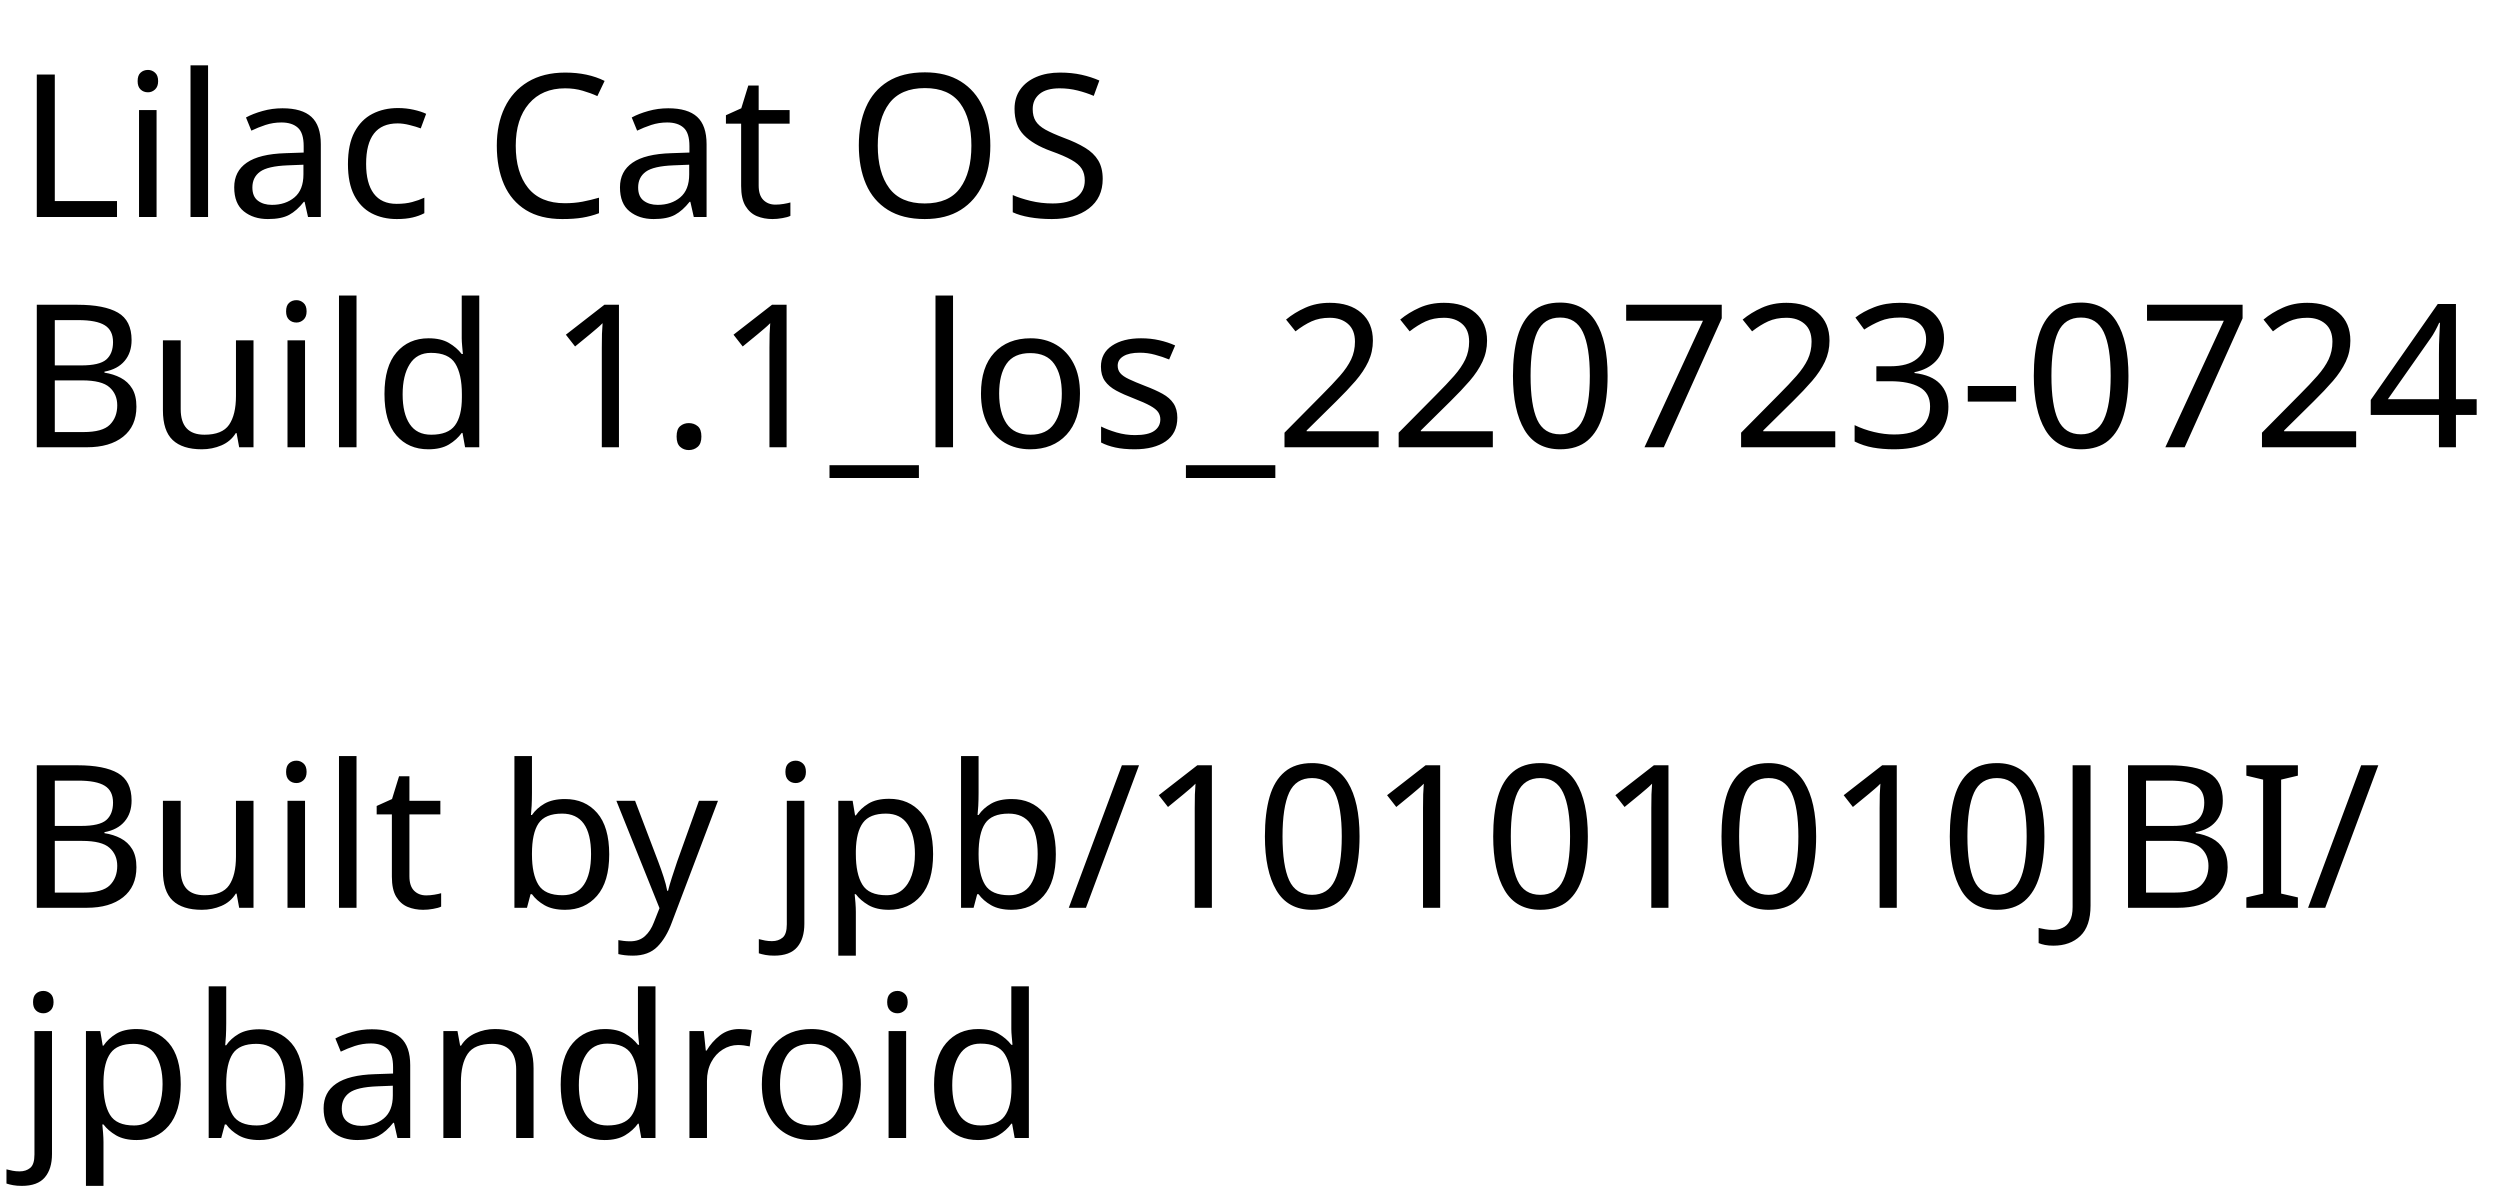
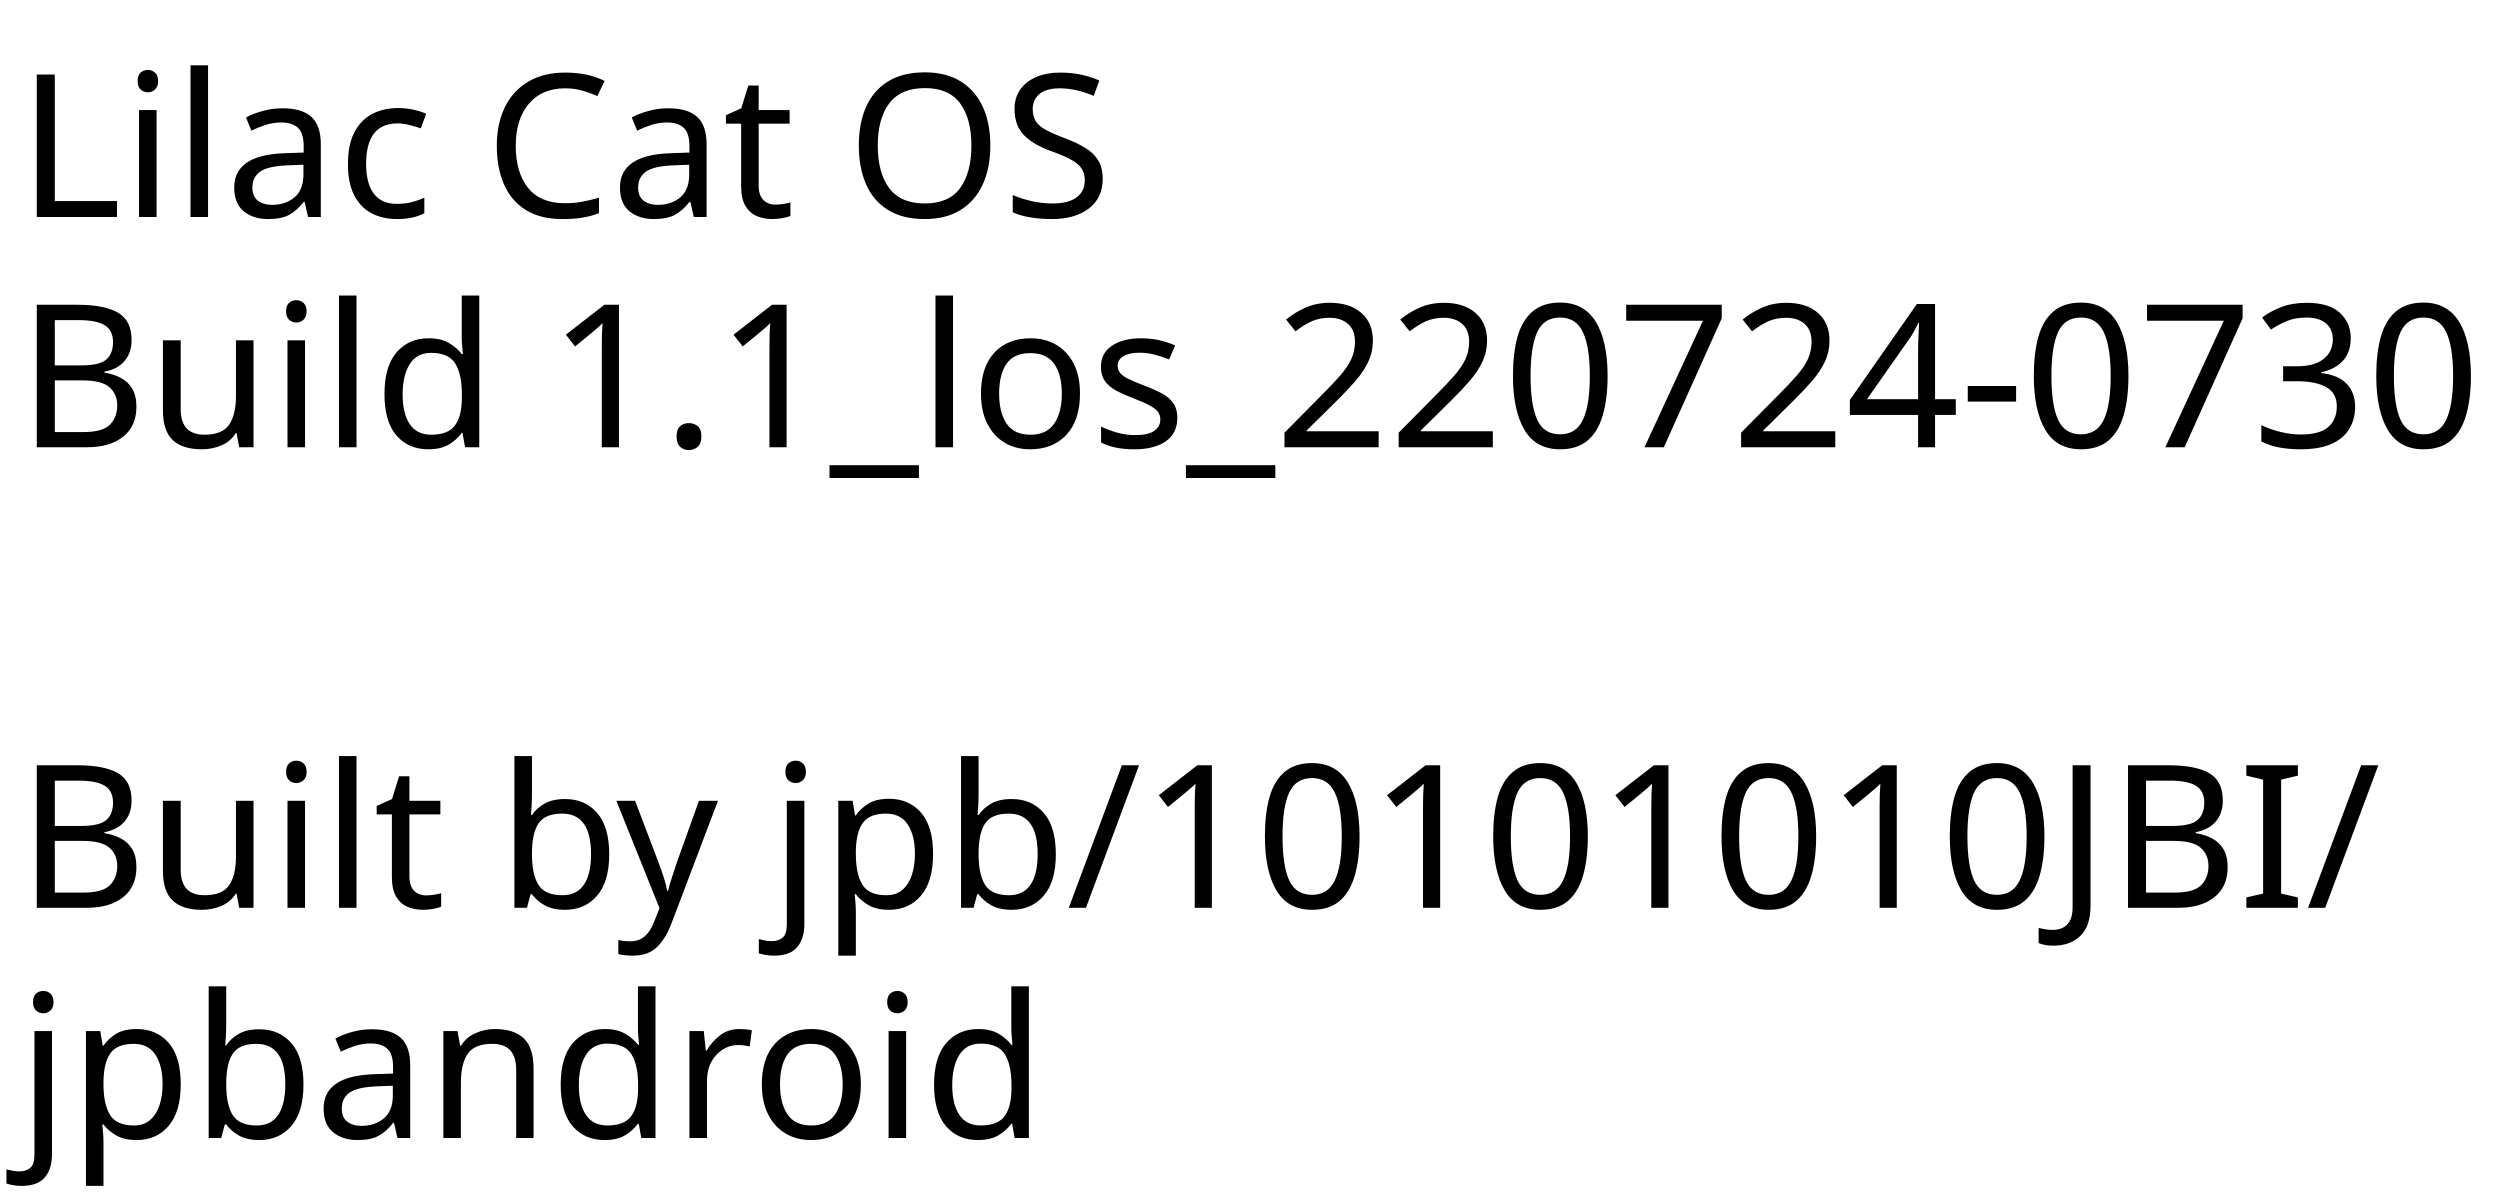
<svg xmlns="http://www.w3.org/2000/svg" version="1.1" width="172.767" height="82.954" viewBox="0,0,172.767,82.954">
  <g transform="translate(-153.2733,-161.0241)">
    <g data-paper-data="{&quot;isPaintingLayer&quot;:true}" fill="#000000" fill-rule="nonzero" stroke="none" stroke-width="1" stroke-linecap="butt" stroke-linejoin="miter" stroke-miterlimit="10" stroke-dasharray="" stroke-dashoffset="0" font-family="Sans Serif" font-weight="normal" font-size="40" text-anchor="start" style="mix-blend-mode: normal">
      <text transform="translate(154.48,176.0221) scale(0.34478,0.34478)" font-size="40" xml:space="preserve" fill="#000000" fill-rule="nonzero" stroke="none" stroke-width="1" stroke-linecap="butt" stroke-linejoin="miter" stroke-miterlimit="10" stroke-dasharray="" stroke-dashoffset="0" font-family="Sans Serif" font-weight="normal" text-anchor="start" style="mix-blend-mode: normal">
        <tspan x="0" dy="0">Lilac Cat OS</tspan>
-         <tspan x="0" dy="46.15px">Build 1.1_los_220723-0724</tspan>
+         <tspan x="0" dy="46.15px">Build 1.1_los_220724-0730</tspan>
        <tspan x="0" dy="46.15px"> </tspan>
        <tspan x="0" dy="46.15px">Built by jpb/10101010JBI/</tspan>
        <tspan x="0" dy="46.15px">jpbandroid</tspan>
      </text>
    </g>
  </g>
</svg>
